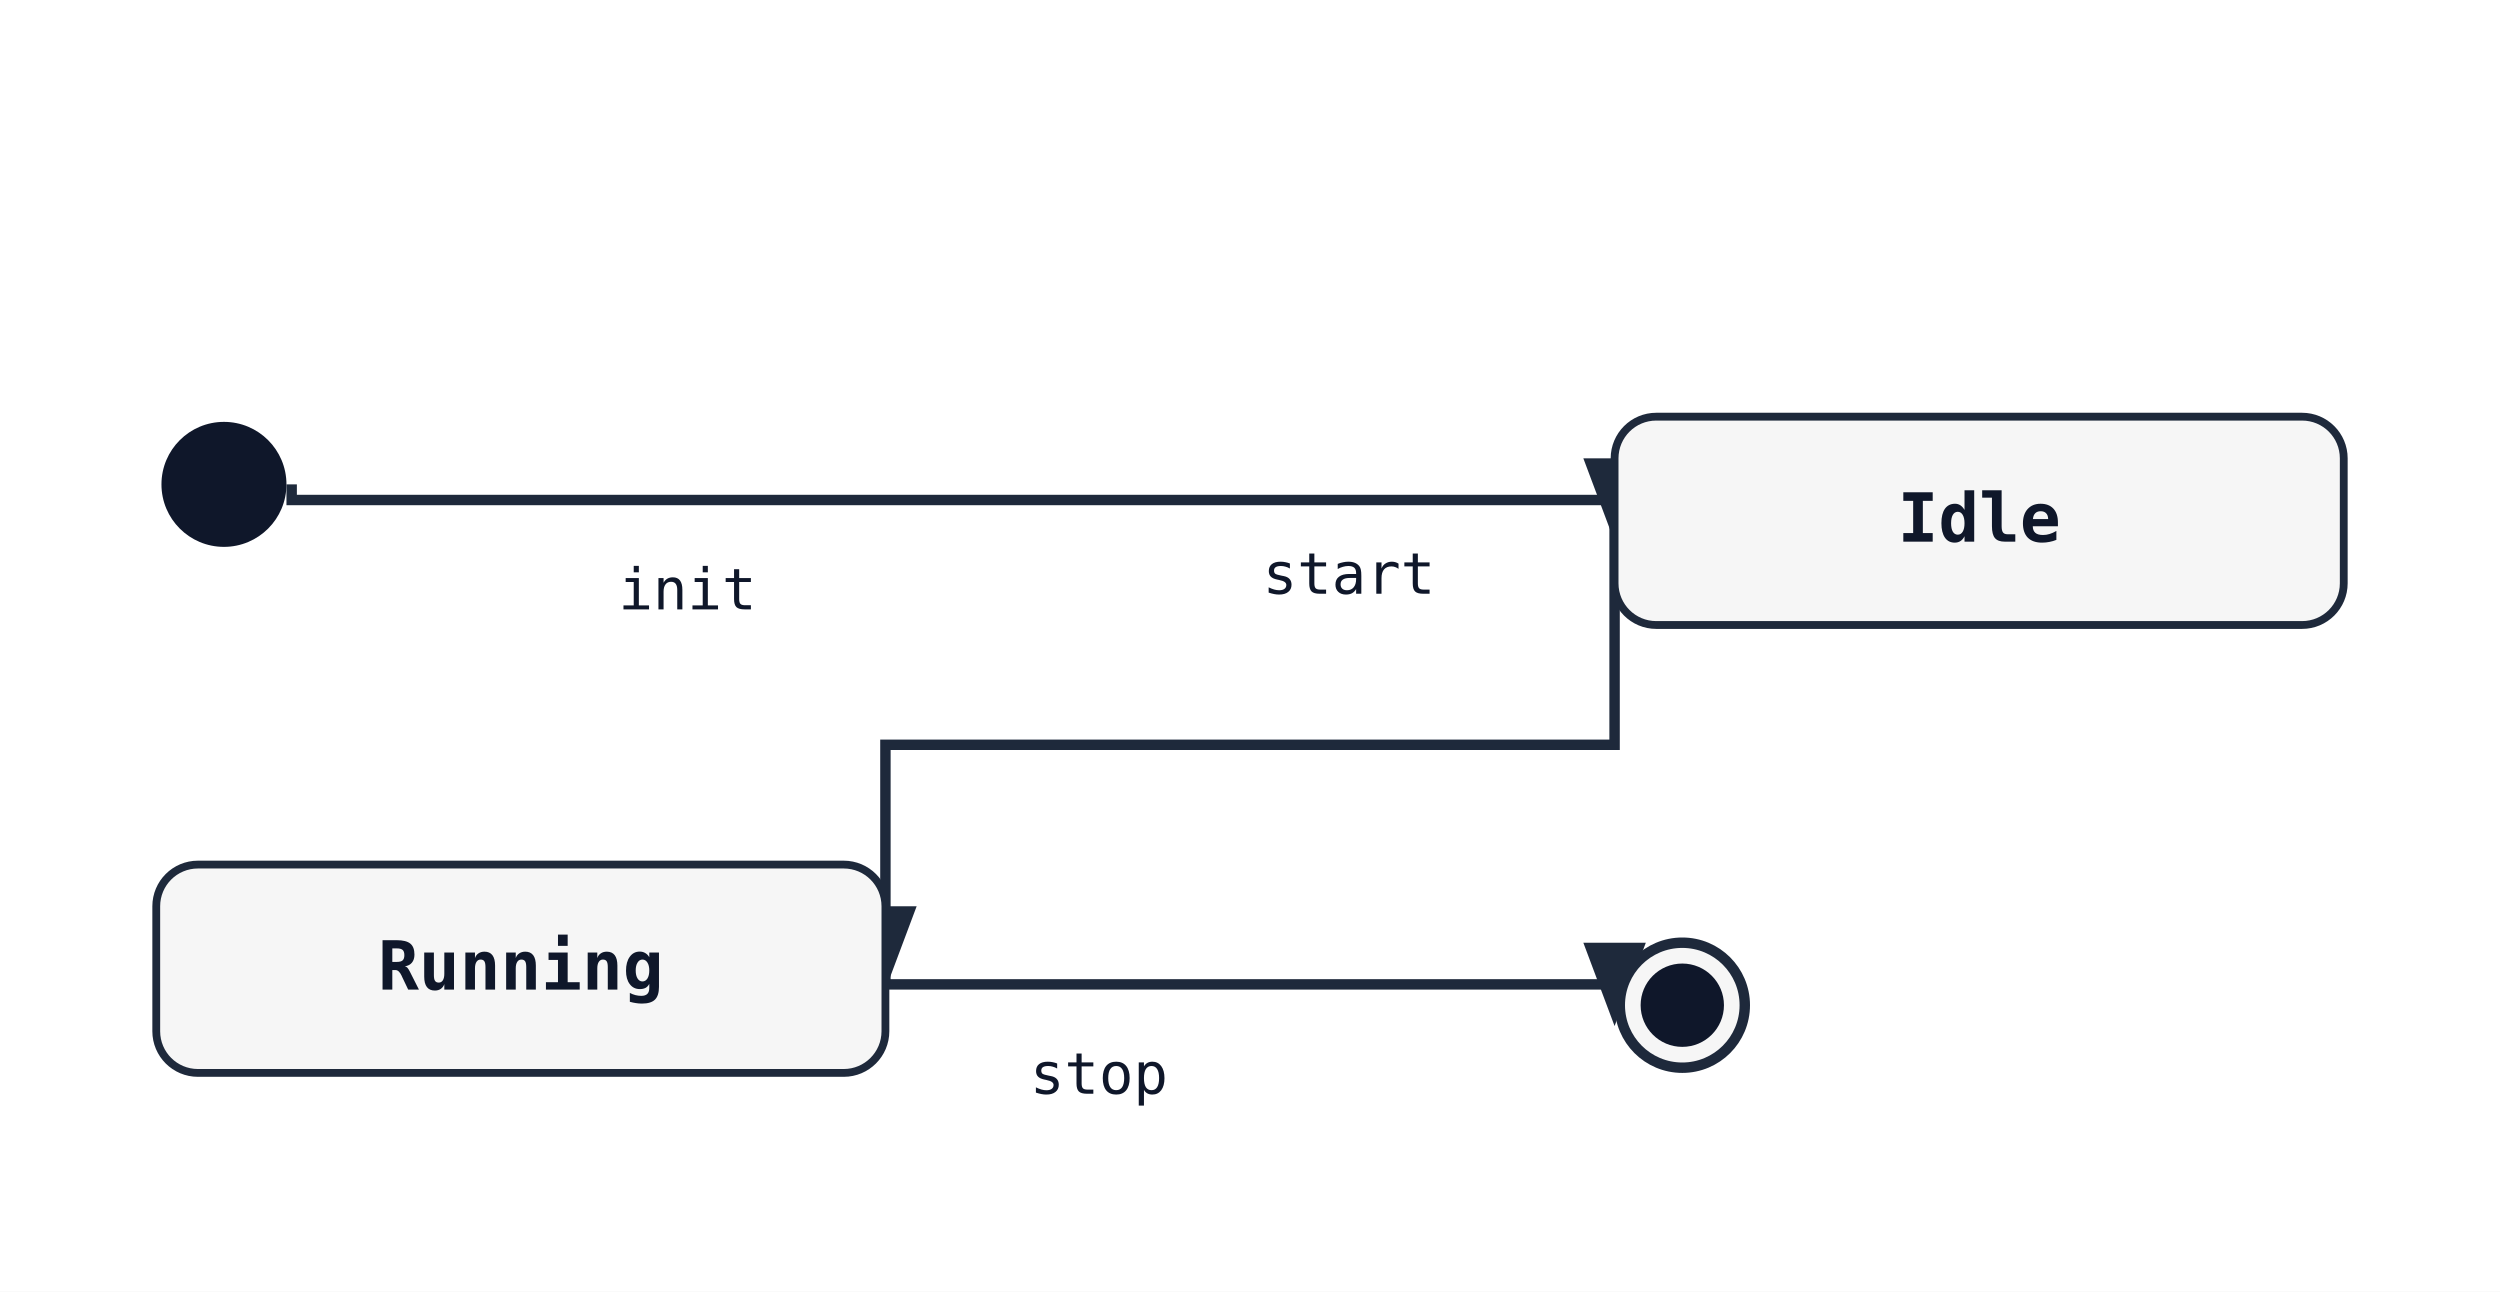
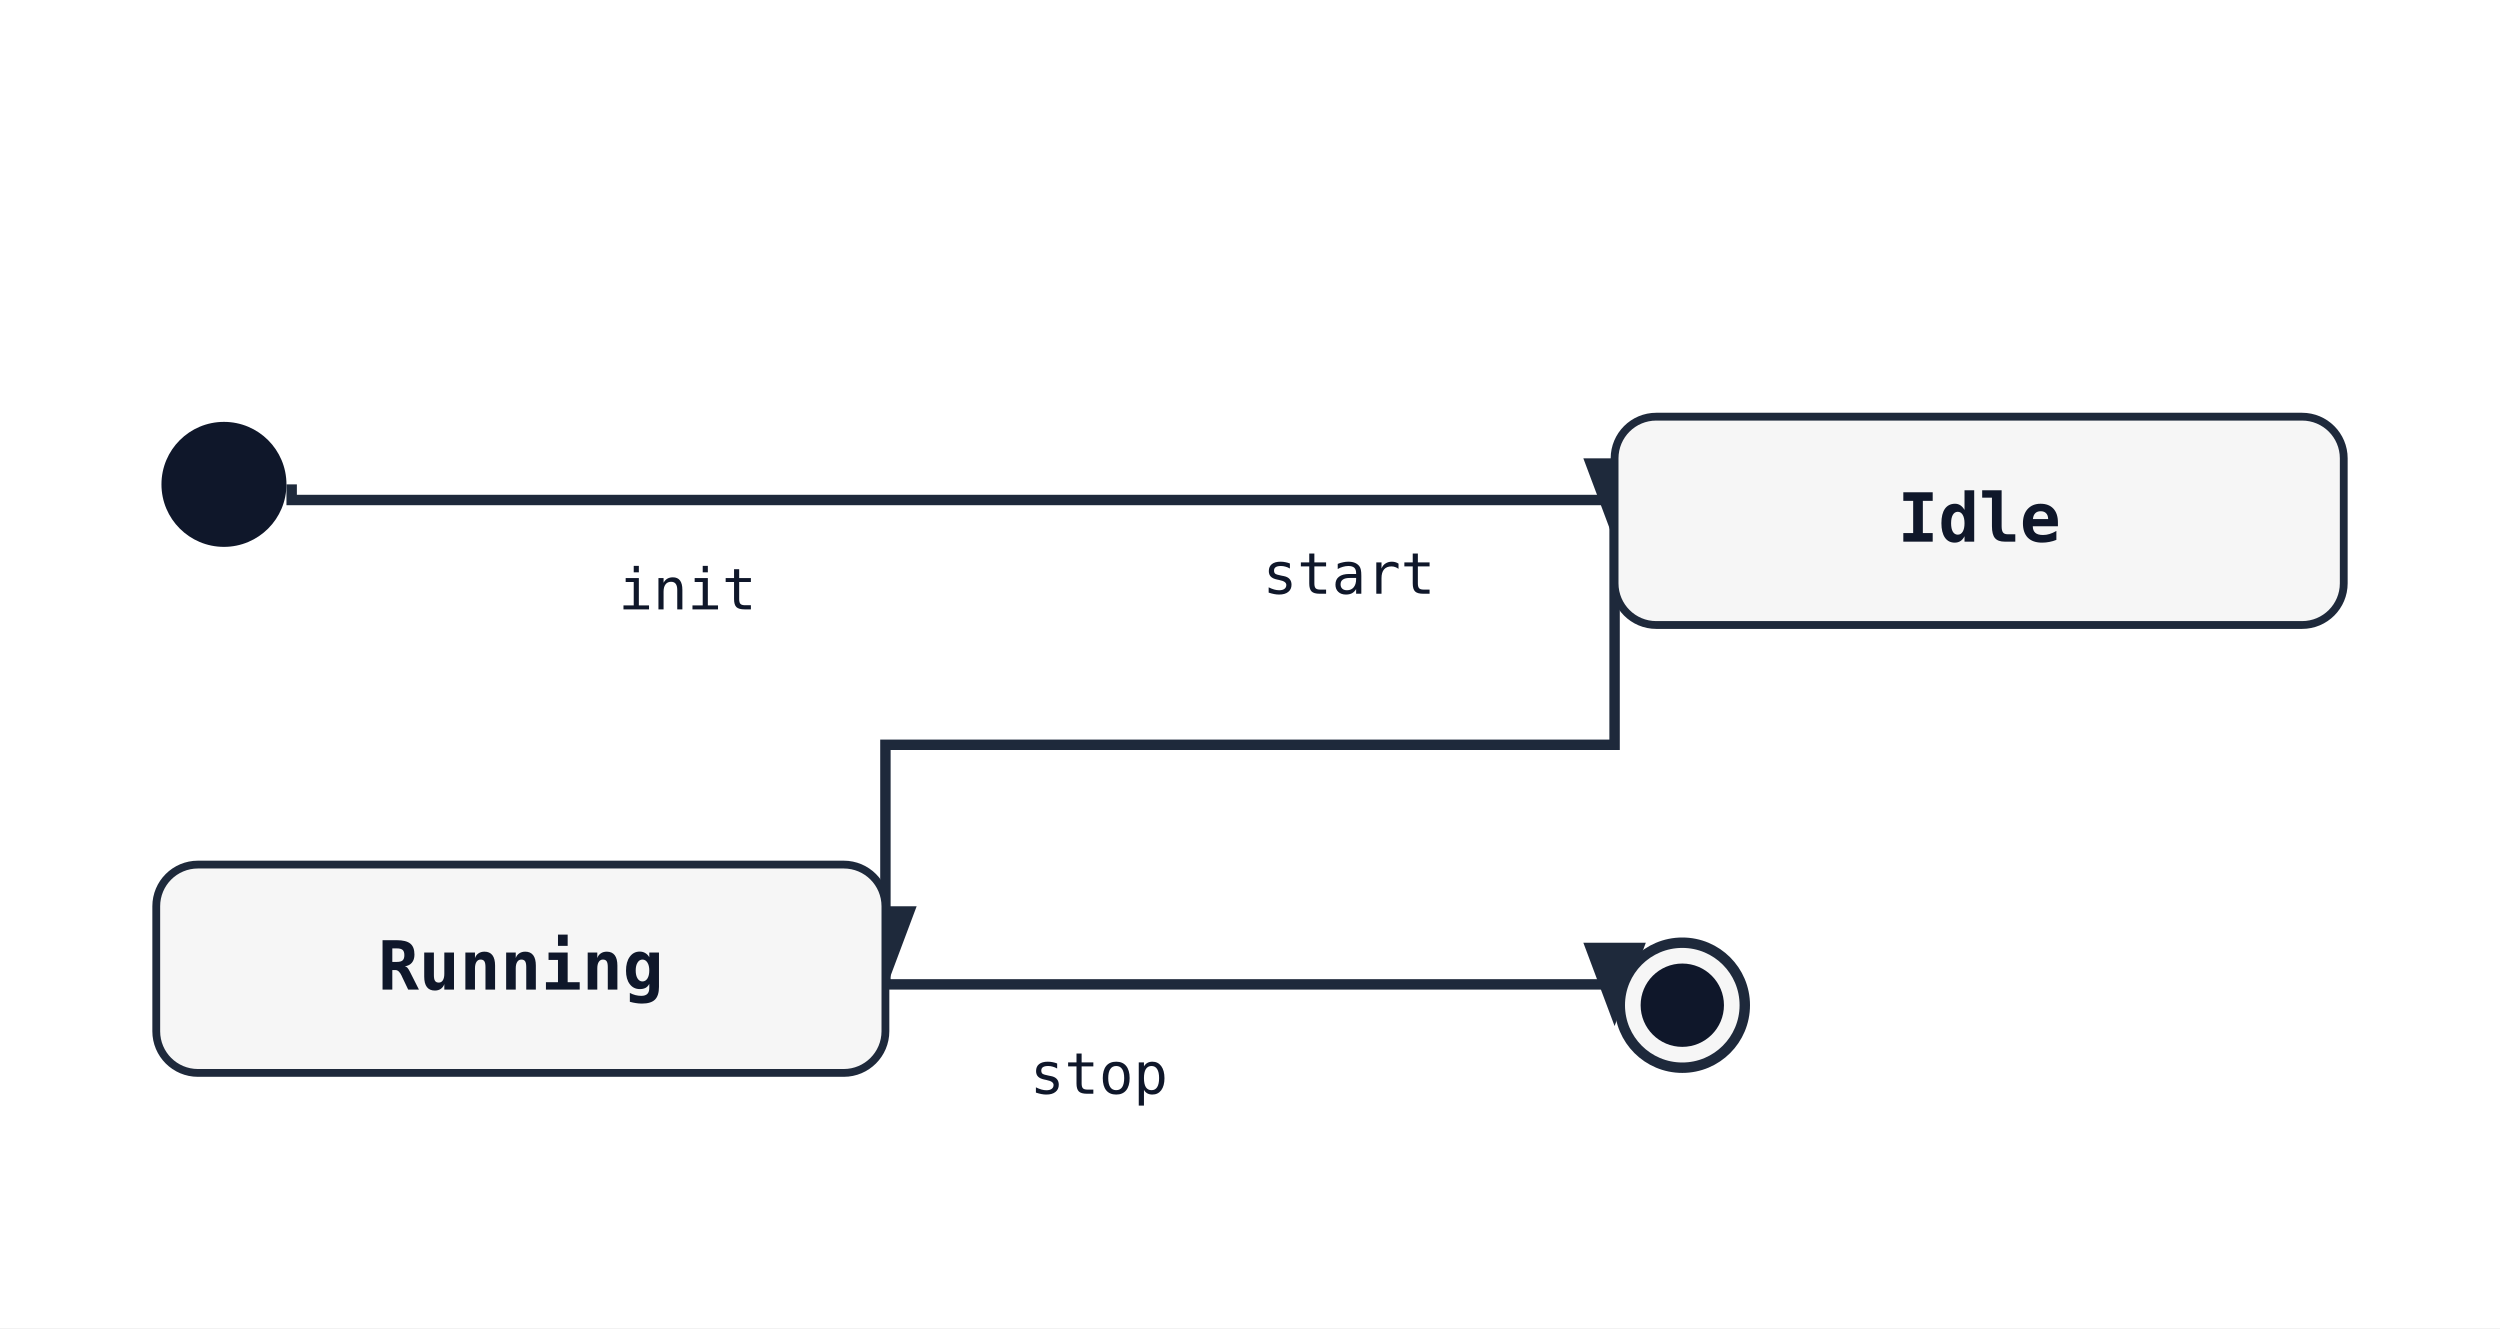
- <svg xmlns="http://www.w3.org/2000/svg" width="480" height="248" viewBox="0 0 480 248">
+ <svg xmlns="http://www.w3.org/2000/svg" width="480" height="255" viewBox="0 0 480 255">
  <rect width="100%" height="100%" fill="white" />
  <defs>
    <marker id="arrow" markerWidth="8" markerHeight="8" refX="6" refY="3" orient="auto">
      <path d="M0,0 L0,6 L8,3 z" fill="#1e293b" />
    </marker>
  </defs>
  <path class="state-transition" data-state-from="[*]" data-state-to="Idle" d="M 56 93 L 56 96 L 310 96 L 310 100" fill="none" stroke="#1e293b" stroke-width="2" marker-end="url(#arrow)" />
  <text x="132" y="117" font-family="monospace" font-size="11" fill="#0f172a" text-anchor="middle" data-state-label="init">
    <tspan x="132" y="117">init</tspan>
  </text>
  <path class="state-transition" data-state-from="Idle" data-state-to="Running" d="M 310 100 L 310 143 L 170 143 L 170 186" fill="none" stroke="#1e293b" stroke-width="2" marker-end="url(#arrow)" />
  <text x="259" y="114" font-family="monospace" font-size="11" fill="#0f172a" text-anchor="middle" data-state-label="start">
    <tspan x="259" y="114">start</tspan>
  </text>
  <path class="state-transition" data-state-from="Running" data-state-to="[*]__end" d="M 170 186 L 170 189 L 310 189 L 310 193" fill="none" stroke="#1e293b" stroke-width="2" marker-end="url(#arrow)" />
  <text x="211" y="210" font-family="monospace" font-size="11" fill="#0f172a" text-anchor="middle" data-state-label="stop">
    <tspan x="211" y="210">stop</tspan>
  </text>
  <circle cx="43" cy="93" r="12" fill="#0f172a" />
  <rect x="310" y="80" width="140" height="40" rx="8" ry="8" fill="#f6f6f6" stroke="#1e293b" stroke-width="1.5" />
  <text x="380" y="104" font-family="monospace" font-size="13" font-weight="600" text-anchor="middle" fill="#0f172a">Idle</text>
  <rect x="30" y="166" width="140" height="40" rx="8" ry="8" fill="#f6f6f6" stroke="#1e293b" stroke-width="1.5" />
  <text x="100" y="190" font-family="monospace" font-size="13" font-weight="600" text-anchor="middle" fill="#0f172a">Running</text>
  <circle cx="323" cy="193" r="12" fill="#f6f6f6" stroke="#1e293b" stroke-width="2" />
  <circle cx="323" cy="193" r="8" fill="#0f172a" />
</svg>
